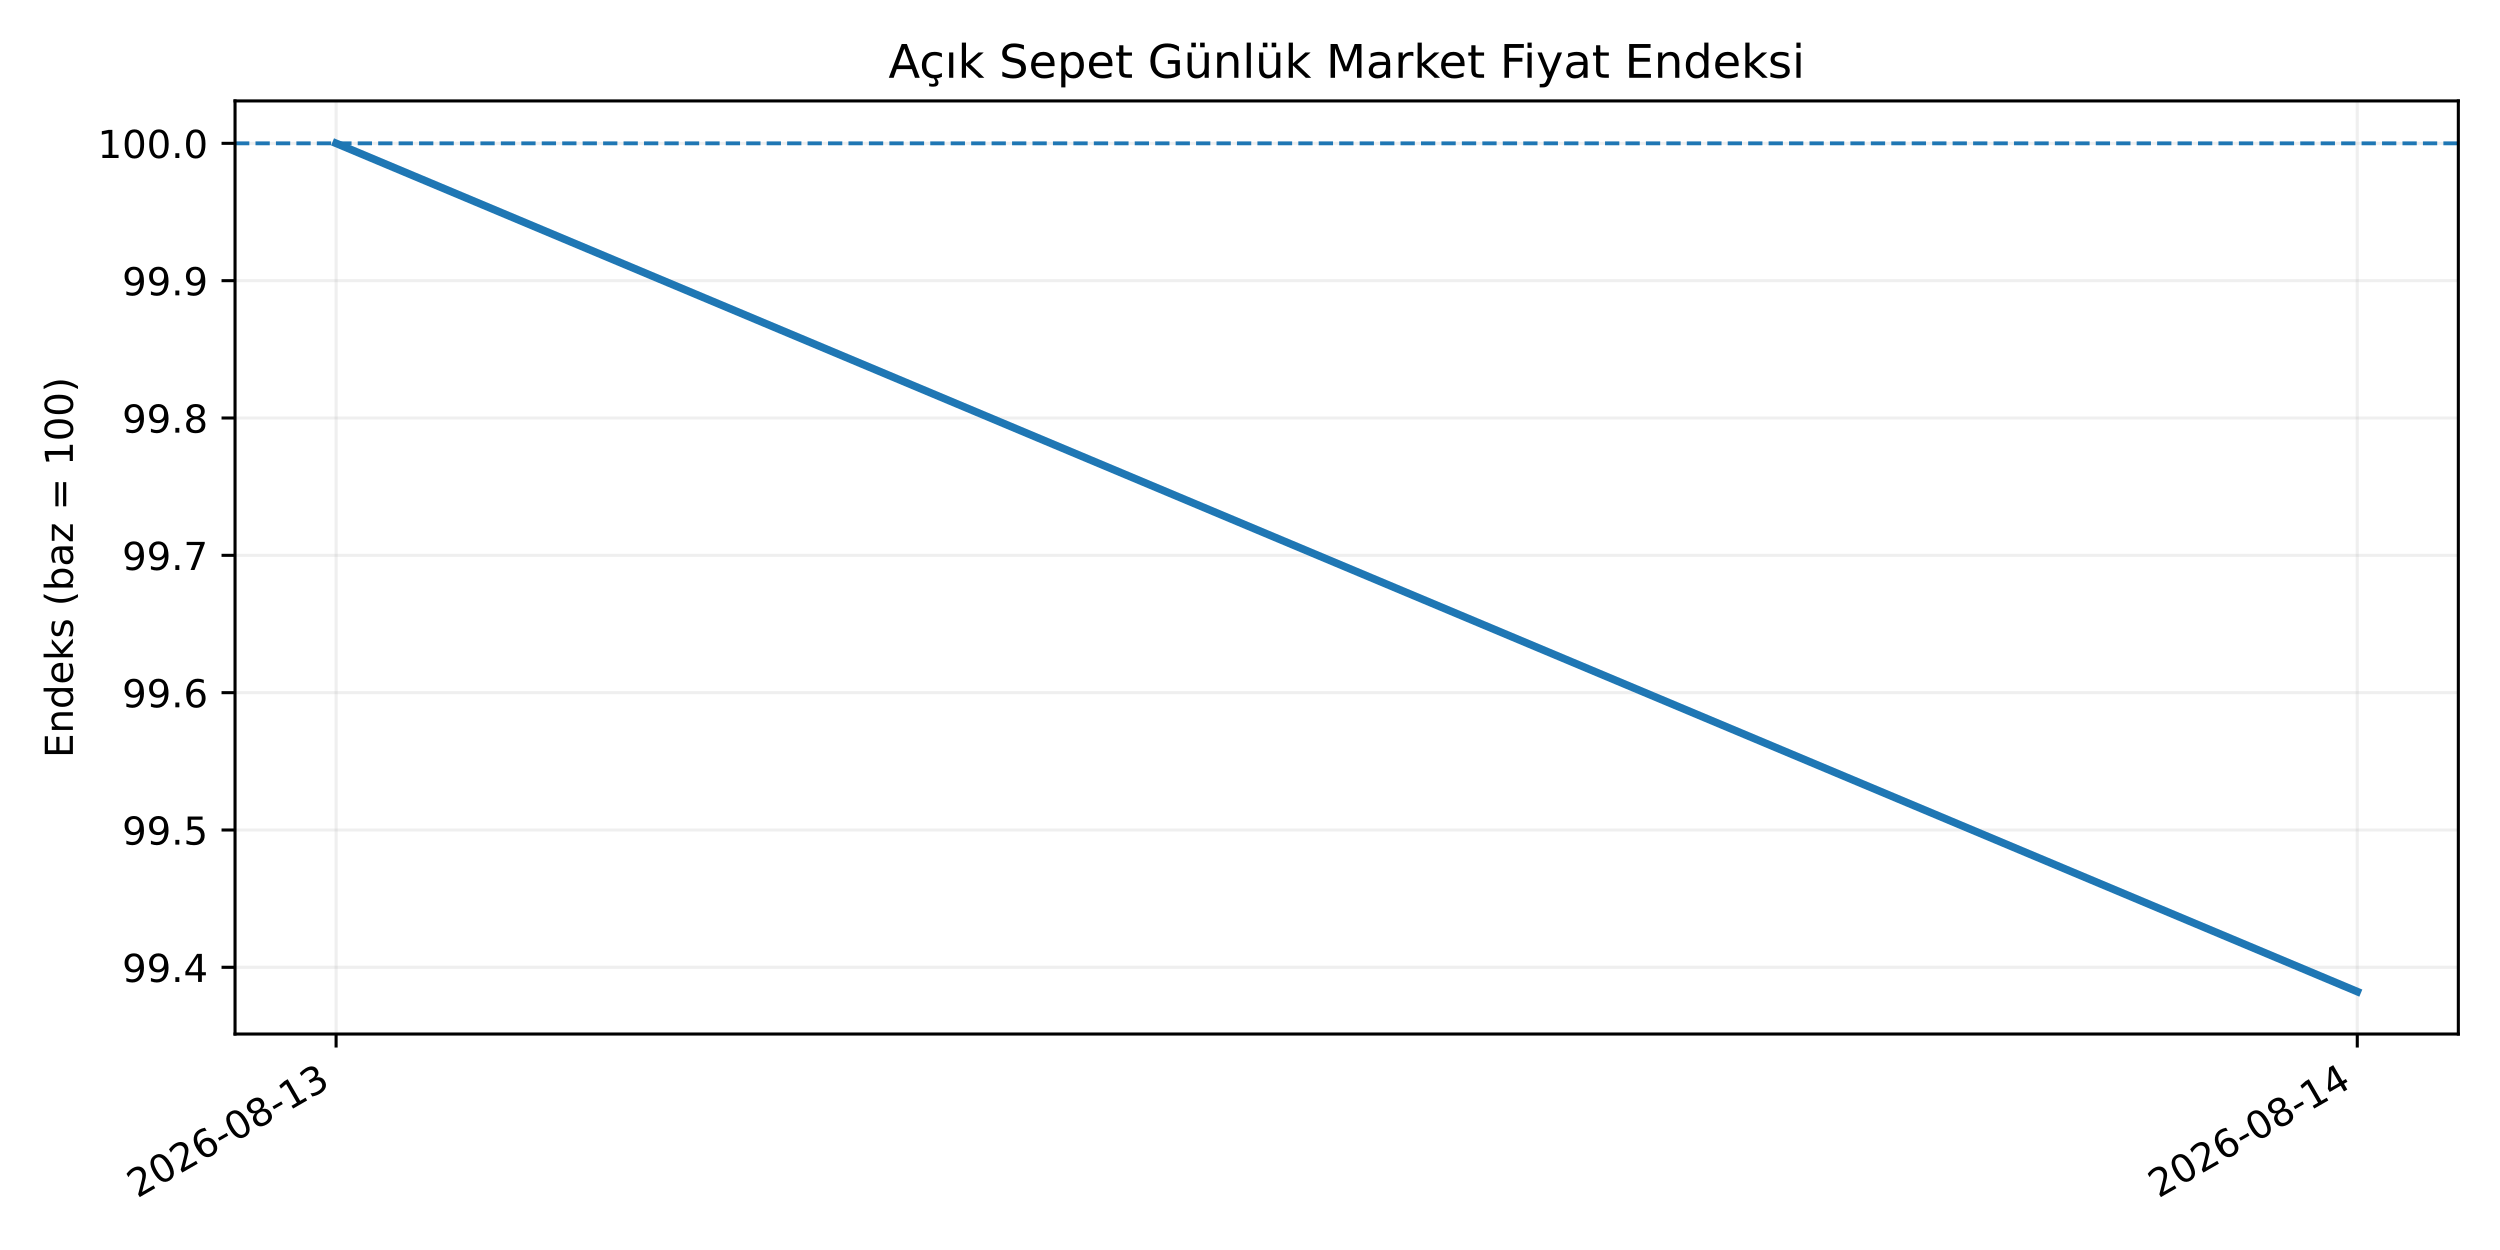
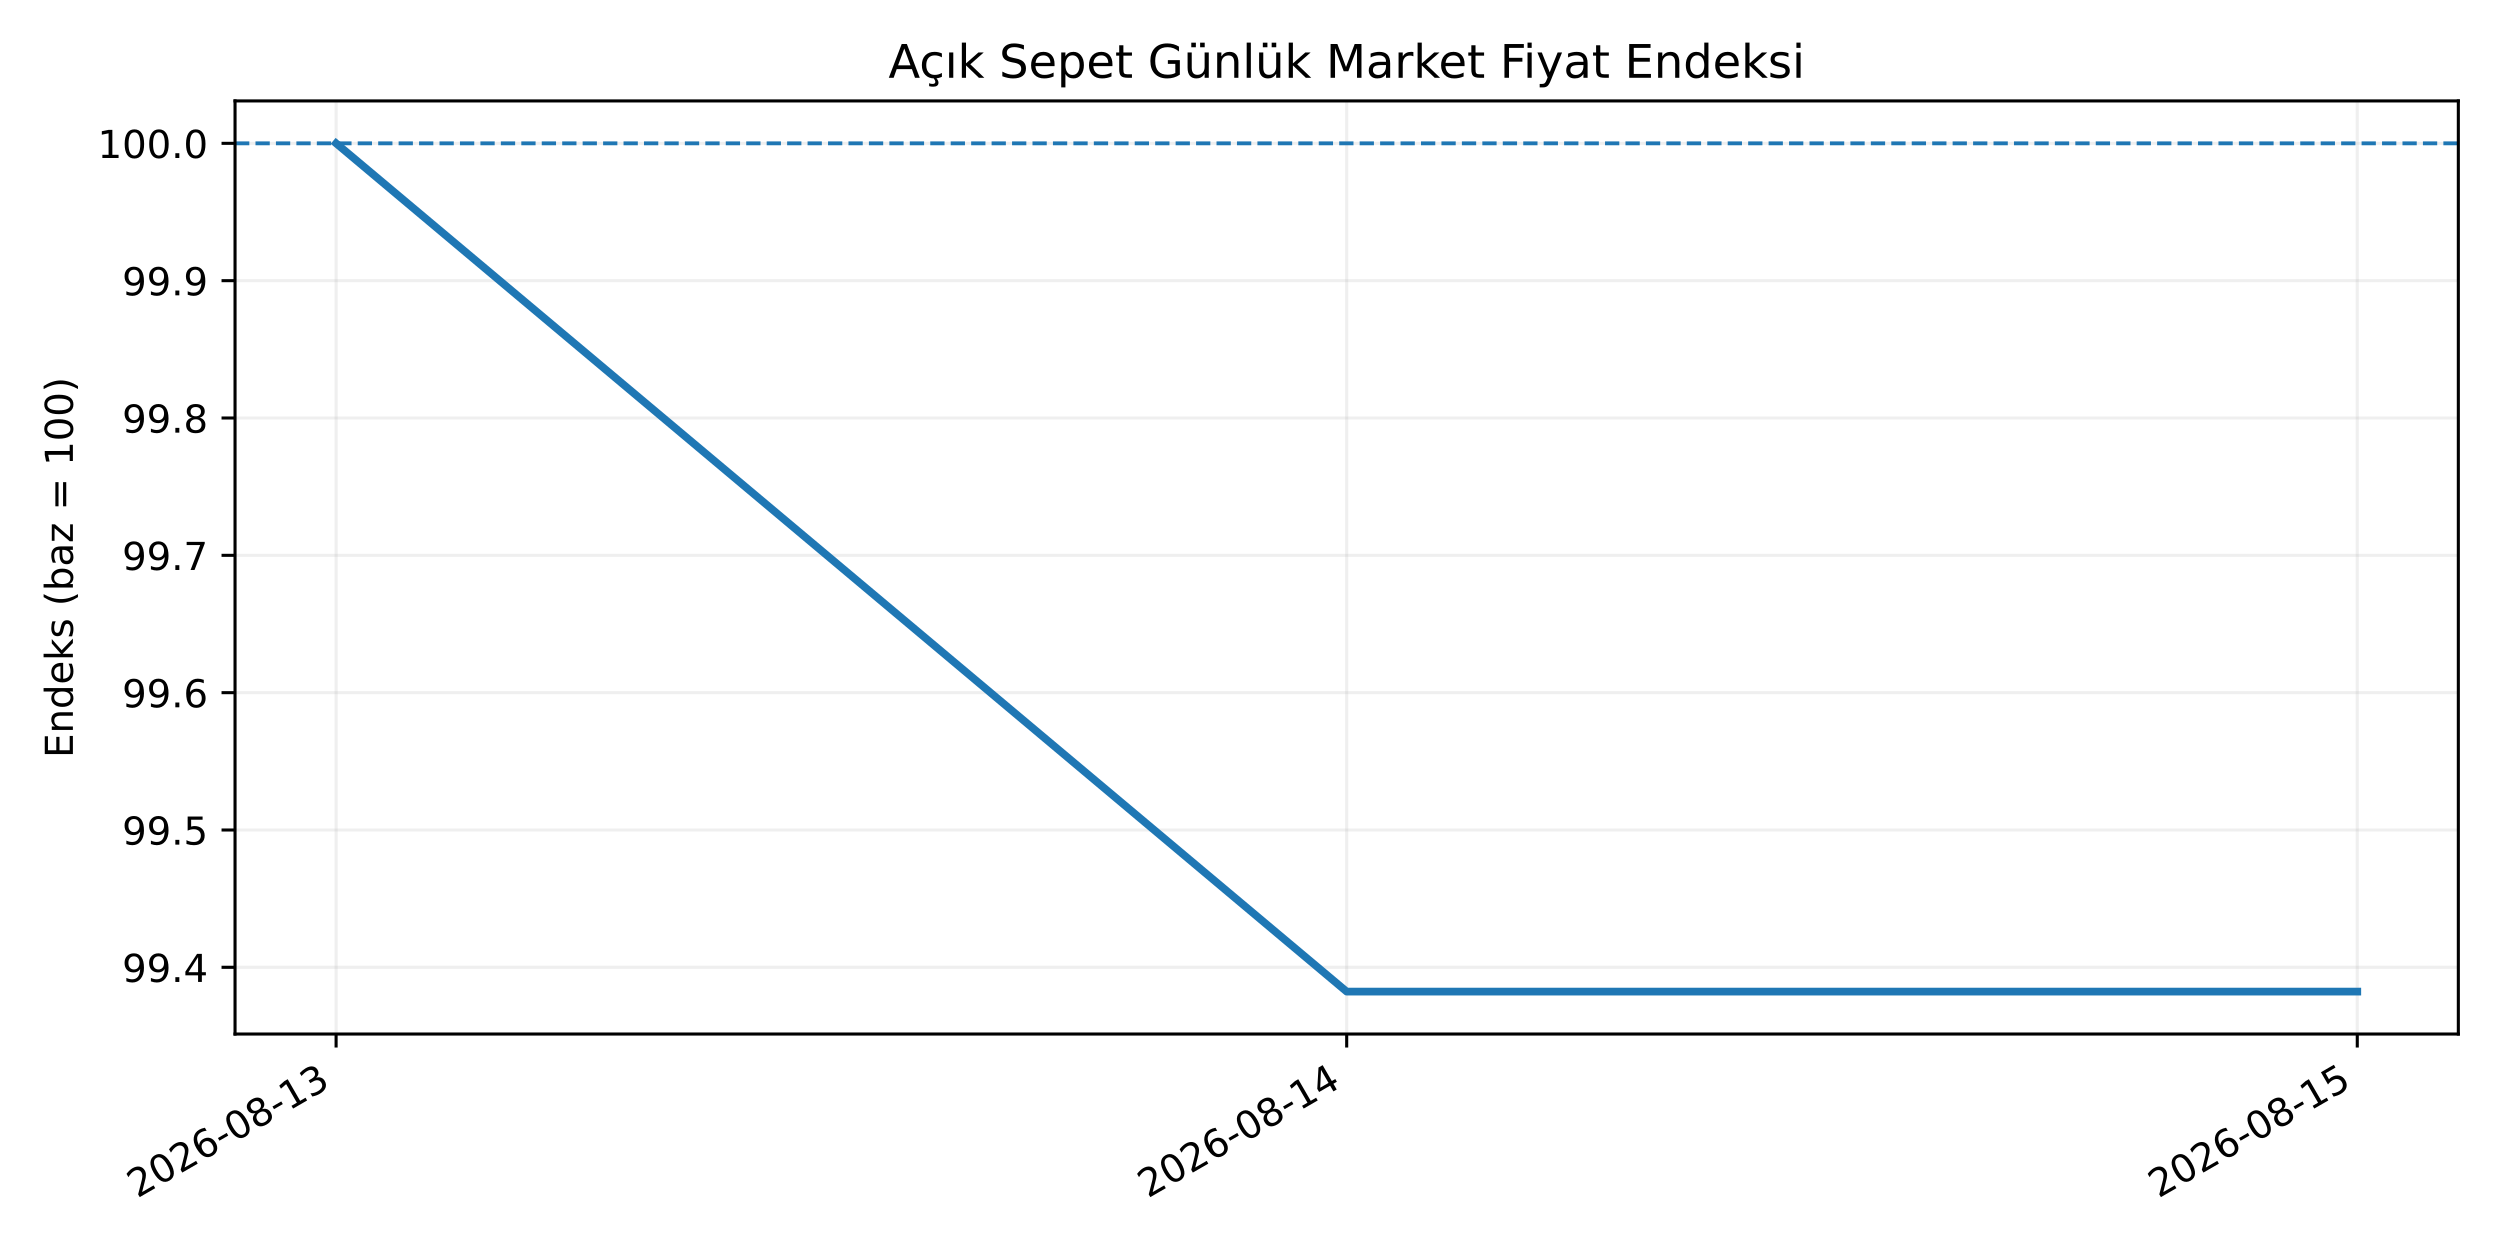
<svg xmlns="http://www.w3.org/2000/svg" xmlns:xlink="http://www.w3.org/1999/xlink" width="648pt" height="324pt" viewBox="0 0 648 324" version="1.1">
  <defs>
    <style type="text/css">*{stroke-linejoin: round; stroke-linecap: butt}</style>
  </defs>
  <g id="figure_1">
    <g id="patch_1">
      <path d="M 0 324  L 648 324  L 648 0  L 0 0  z " style="fill: #ffffff" />
    </g>
    <g id="axes_1">
      <g id="patch_2">
        <path d="M 60.922 268.02  L 637.2 268.02  L 637.2 26.16  L 60.922 26.16  z " style="fill: #ffffff" />
      </g>
      <g id="matplotlib.axis_1">
        <g id="xtick_1">
          <g id="line2d_1">
-             <path d="M 87.117 268.02  L 87.117 26.16  " clip-path="url(#pe35e0684a0)" style="fill: none; stroke: #b0b0b0; stroke-opacity: 0.2; stroke-width: 0.8; stroke-linecap: square" />
+             <path d="M 87.117 268.02  L 87.117 26.16  " clip-path="url(#pcf5cd57102)" style="fill: none; stroke: #b0b0b0; stroke-opacity: 0.2; stroke-width: 0.8; stroke-linecap: square" />
          </g>
          <g id="line2d_2">
            <defs>
-               <path id="m497afe24ba" d="M 0 0  L 0 3.5  " style="stroke: #000000; stroke-width: 0.8" />
+               <path id="m2fc3165adb" d="M 0 0  L 0 3.5  " style="stroke: #000000; stroke-width: 0.8" />
            </defs>
            <g>
-               <use xlink:href="#m497afe24ba" x="87.117" y="268.02" style="stroke: #000000; stroke-width: 0.8" />
+               <use xlink:href="#m2fc3165adb" x="87.117" y="268.02" style="stroke: #000000; stroke-width: 0.8" />
            </g>
          </g>
          <g id="text_1">
            <g transform="translate(35.586 310.6573) rotate(-30) scale(0.1 -0.1)">
              <defs>
                <path id="DejaVuSans-15" d="M 1228 531  L 3431 531  L 3431 0  L 469 0  L 469 531  Q 828 903 1448 1529  Q 2069 2156 2228 2338  Q 2531 2678 2651 2914  Q 2772 3150 2772 3378  Q 2772 3750 2511 3984  Q 2250 4219 1831 4219  Q 1534 4219 1204 4116  Q 875 4013 500 3803  L 500 4441  Q 881 4594 1212 4672  Q 1544 4750 1819 4750  Q 2544 4750 2975 4387  Q 3406 4025 3406 3419  Q 3406 3131 3298 2873  Q 3191 2616 2906 2266  Q 2828 2175 2409 1742  Q 1991 1309 1228 531  z " transform="scale(0.015625)" />
                <path id="DejaVuSans-13" d="M 2034 4250  Q 1547 4250 1301 3770  Q 1056 3291 1056 2328  Q 1056 1369 1301 889  Q 1547 409 2034 409  Q 2525 409 2770 889  Q 3016 1369 3016 2328  Q 3016 3291 2770 3770  Q 2525 4250 2034 4250  z M 2034 4750  Q 2819 4750 3233 4129  Q 3647 3509 3647 2328  Q 3647 1150 3233 529  Q 2819 -91 2034 -91  Q 1250 -91 836 529  Q 422 1150 422 2328  Q 422 3509 836 4129  Q 1250 4750 2034 4750  z " transform="scale(0.015625)" />
                <path id="DejaVuSans-19" d="M 2113 2584  Q 1688 2584 1439 2293  Q 1191 2003 1191 1497  Q 1191 994 1439 701  Q 1688 409 2113 409  Q 2538 409 2786 701  Q 3034 994 3034 1497  Q 3034 2003 2786 2293  Q 2538 2584 2113 2584  z M 3366 4563  L 3366 3988  Q 3128 4100 2886 4159  Q 2644 4219 2406 4219  Q 1781 4219 1451 3797  Q 1122 3375 1075 2522  Q 1259 2794 1537 2939  Q 1816 3084 2150 3084  Q 2853 3084 3261 2657  Q 3669 2231 3669 1497  Q 3669 778 3244 343  Q 2819 -91 2113 -91  Q 1303 -91 875 529  Q 447 1150 447 2328  Q 447 3434 972 4092  Q 1497 4750 2381 4750  Q 2619 4750 2861 4703  Q 3103 4656 3366 4563  z " transform="scale(0.015625)" />
                <path id="DejaVuSans-10" d="M 313 2009  L 1997 2009  L 1997 1497  L 313 1497  L 313 2009  z " transform="scale(0.015625)" />
                <path id="DejaVuSans-1b" d="M 2034 2216  Q 1584 2216 1326 1975  Q 1069 1734 1069 1313  Q 1069 891 1326 650  Q 1584 409 2034 409  Q 2484 409 2743 651  Q 3003 894 3003 1313  Q 3003 1734 2745 1975  Q 2488 2216 2034 2216  z M 1403 2484  Q 997 2584 770 2862  Q 544 3141 544 3541  Q 544 4100 942 4425  Q 1341 4750 2034 4750  Q 2731 4750 3128 4425  Q 3525 4100 3525 3541  Q 3525 3141 3298 2862  Q 3072 2584 2669 2484  Q 3125 2378 3379 2068  Q 3634 1759 3634 1313  Q 3634 634 3220 271  Q 2806 -91 2034 -91  Q 1263 -91 848 271  Q 434 634 434 1313  Q 434 1759 690 2068  Q 947 2378 1403 2484  z M 1172 3481  Q 1172 3119 1398 2916  Q 1625 2713 2034 2713  Q 2441 2713 2670 2916  Q 2900 3119 2900 3481  Q 2900 3844 2670 4047  Q 2441 4250 2034 4250  Q 1625 4250 1398 4047  Q 1172 3844 1172 3481  z " transform="scale(0.015625)" />
                <path id="DejaVuSans-14" d="M 794 531  L 1825 531  L 1825 4091  L 703 3866  L 703 4441  L 1819 4666  L 2450 4666  L 2450 531  L 3481 531  L 3481 0  L 794 0  L 794 531  z " transform="scale(0.015625)" />
                <path id="DejaVuSans-16" d="M 2597 2516  Q 3050 2419 3304 2112  Q 3559 1806 3559 1356  Q 3559 666 3084 287  Q 2609 -91 1734 -91  Q 1441 -91 1130 -33  Q 819 25 488 141  L 488 750  Q 750 597 1062 519  Q 1375 441 1716 441  Q 2309 441 2620 675  Q 2931 909 2931 1356  Q 2931 1769 2642 2001  Q 2353 2234 1838 2234  L 1294 2234  L 1294 2753  L 1863 2753  Q 2328 2753 2575 2939  Q 2822 3125 2822 3475  Q 2822 3834 2567 4026  Q 2313 4219 1838 4219  Q 1578 4219 1281 4162  Q 984 4106 628 3988  L 628 4550  Q 988 4650 1302 4700  Q 1616 4750 1894 4750  Q 2613 4750 3031 4423  Q 3450 4097 3450 3541  Q 3450 3153 3228 2886  Q 3006 2619 2597 2516  z " transform="scale(0.015625)" />
              </defs>
              <use xlink:href="#DejaVuSans-15" />
              <use xlink:href="#DejaVuSans-13" transform="translate(63.625 0)" />
              <use xlink:href="#DejaVuSans-15" transform="translate(127.25 0)" />
              <use xlink:href="#DejaVuSans-19" transform="translate(190.875 0)" />
              <use xlink:href="#DejaVuSans-10" transform="translate(254.5 0)" />
              <use xlink:href="#DejaVuSans-13" transform="translate(290.5781 0)" />
              <use xlink:href="#DejaVuSans-1b" transform="translate(354.2031 0)" />
              <use xlink:href="#DejaVuSans-10" transform="translate(417.8281 0)" />
              <use xlink:href="#DejaVuSans-14" transform="translate(453.9062 0)" />
              <use xlink:href="#DejaVuSans-16" transform="translate(517.5312 0)" />
            </g>
          </g>
        </g>
        <g id="xtick_2">
          <g id="line2d_3">
-             <path d="M 611.006 268.02  L 611.006 26.16  " clip-path="url(#pe35e0684a0)" style="fill: none; stroke: #b0b0b0; stroke-opacity: 0.2; stroke-width: 0.8; stroke-linecap: square" />
+             <path d="M 349.061 268.02  L 349.061 26.16  " clip-path="url(#pcf5cd57102)" style="fill: none; stroke: #b0b0b0; stroke-opacity: 0.2; stroke-width: 0.8; stroke-linecap: square" />
          </g>
          <g id="line2d_4">
            <g>
-               <use xlink:href="#m497afe24ba" x="611.006" y="268.02" style="stroke: #000000; stroke-width: 0.8" />
+               <use xlink:href="#m2fc3165adb" x="349.061" y="268.02" style="stroke: #000000; stroke-width: 0.8" />
            </g>
          </g>
          <g id="text_2">
-             <g transform="translate(559.4748 310.6573) rotate(-30) scale(0.1 -0.1)">
+             <g transform="translate(297.5304 310.6573) rotate(-30) scale(0.1 -0.1)">
              <defs>
                <path id="DejaVuSans-17" d="M 2419 4116  L 825 1625  L 2419 1625  L 2419 4116  z M 2253 4666  L 3047 4666  L 3047 1625  L 3713 1625  L 3713 1100  L 3047 1100  L 3047 0  L 2419 0  L 2419 1100  L 313 1100  L 313 1709  L 2253 4666  z " transform="scale(0.015625)" />
              </defs>
              <use xlink:href="#DejaVuSans-15" />
              <use xlink:href="#DejaVuSans-13" transform="translate(63.625 0)" />
              <use xlink:href="#DejaVuSans-15" transform="translate(127.25 0)" />
              <use xlink:href="#DejaVuSans-19" transform="translate(190.875 0)" />
              <use xlink:href="#DejaVuSans-10" transform="translate(254.5 0)" />
              <use xlink:href="#DejaVuSans-13" transform="translate(290.5781 0)" />
              <use xlink:href="#DejaVuSans-1b" transform="translate(354.2031 0)" />
              <use xlink:href="#DejaVuSans-10" transform="translate(417.8281 0)" />
              <use xlink:href="#DejaVuSans-14" transform="translate(453.9062 0)" />
              <use xlink:href="#DejaVuSans-17" transform="translate(517.5312 0)" />
            </g>
          </g>
        </g>
+         <g id="xtick_3">
+           <g id="line2d_5">
+             <path d="M 611.006 268.02  L 611.006 26.16  " clip-path="url(#pcf5cd57102)" style="fill: none; stroke: #b0b0b0; stroke-opacity: 0.2; stroke-width: 0.8; stroke-linecap: square" />
+           </g>
+           <g id="line2d_6">
+             <g>
+               <use xlink:href="#m2fc3165adb" x="611.006" y="268.02" style="stroke: #000000; stroke-width: 0.8" />
+             </g>
+           </g>
+           <g id="text_3">
+             <g transform="translate(559.4748 310.6573) rotate(-30) scale(0.1 -0.1)">
+               <defs>
+                 <path id="DejaVuSans-18" d="M 691 4666  L 3169 4666  L 3169 4134  L 1269 4134  L 1269 2991  Q 1406 3038 1543 3061  Q 1681 3084 1819 3084  Q 2600 3084 3056 2656  Q 3513 2228 3513 1497  Q 3513 744 3044 326  Q 2575 -91 1722 -91  Q 1428 -91 1123 -41  Q 819 9 494 109  L 494 744  Q 775 591 1075 516  Q 1375 441 1709 441  Q 2250 441 2565 725  Q 2881 1009 2881 1497  Q 2881 1984 2565 2268  Q 2250 2553 1709 2553  Q 1456 2553 1204 2497  Q 953 2441 691 2322  L 691 4666  z " transform="scale(0.015625)" />
+               </defs>
+               <use xlink:href="#DejaVuSans-15" />
+               <use xlink:href="#DejaVuSans-13" transform="translate(63.625 0)" />
+               <use xlink:href="#DejaVuSans-15" transform="translate(127.25 0)" />
+               <use xlink:href="#DejaVuSans-19" transform="translate(190.875 0)" />
+               <use xlink:href="#DejaVuSans-10" transform="translate(254.5 0)" />
+               <use xlink:href="#DejaVuSans-13" transform="translate(290.5781 0)" />
+               <use xlink:href="#DejaVuSans-1b" transform="translate(354.2031 0)" />
+               <use xlink:href="#DejaVuSans-10" transform="translate(417.8281 0)" />
+               <use xlink:href="#DejaVuSans-14" transform="translate(453.9062 0)" />
+               <use xlink:href="#DejaVuSans-18" transform="translate(517.5312 0)" />
+             </g>
+           </g>
+         </g>
      </g>
      <g id="matplotlib.axis_2">
        <g id="ytick_1">
-           <g id="line2d_5">
-             <path d="M 60.922 250.726  L 637.2 250.726  " clip-path="url(#pe35e0684a0)" style="fill: none; stroke: #b0b0b0; stroke-opacity: 0.2; stroke-width: 0.8; stroke-linecap: square" />
-           </g>
-           <g id="line2d_6">
+           <g id="line2d_7">
+             <path d="M 60.922 250.726  L 637.2 250.726  " clip-path="url(#pcf5cd57102)" style="fill: none; stroke: #b0b0b0; stroke-opacity: 0.2; stroke-width: 0.8; stroke-linecap: square" />
+           </g>
+           <g id="line2d_8">
            <defs>
-               <path id="m2ec3818716" d="M 0 0  L -3.5 0  " style="stroke: #000000; stroke-width: 0.8" />
+               <path id="mc0ca18b53c" d="M 0 0  L -3.5 0  " style="stroke: #000000; stroke-width: 0.8" />
            </defs>
            <g>
-               <use xlink:href="#m2ec3818716" x="60.922" y="250.726" style="stroke: #000000; stroke-width: 0.8" />
-             </g>
-           </g>
-           <g id="text_3">
+               <use xlink:href="#mc0ca18b53c" x="60.922" y="250.726" style="stroke: #000000; stroke-width: 0.8" />
+             </g>
+           </g>
+           <g id="text_4">
            <g transform="translate(31.65672 254.5246) scale(0.1 -0.1)">
              <defs>
                <path id="DejaVuSans-1c" d="M 703 97  L 703 672  Q 941 559 1184 500  Q 1428 441 1663 441  Q 2288 441 2617 861  Q 2947 1281 2994 2138  Q 2813 1869 2534 1725  Q 2256 1581 1919 1581  Q 1219 1581 811 2004  Q 403 2428 403 3163  Q 403 3881 828 4315  Q 1253 4750 1959 4750  Q 2769 4750 3195 4129  Q 3622 3509 3622 2328  Q 3622 1225 3098 567  Q 2575 -91 1691 -91  Q 1453 -91 1209 -44  Q 966 3 703 97  z M 1959 2075  Q 2384 2075 2632 2365  Q 2881 2656 2881 3163  Q 2881 3666 2632 3958  Q 2384 4250 1959 4250  Q 1534 4250 1286 3958  Q 1038 3666 1038 3163  Q 1038 2656 1286 2365  Q 1534 2075 1959 2075  z " transform="scale(0.015625)" />
                <path id="DejaVuSans-11" d="M 684 794  L 1344 794  L 1344 0  L 684 0  L 684 794  z " transform="scale(0.015625)" />
              </defs>
              <use xlink:href="#DejaVuSans-1c" />
              <use xlink:href="#DejaVuSans-1c" transform="translate(63.625 0)" />
              <use xlink:href="#DejaVuSans-11" transform="translate(127.25 0)" />
              <use xlink:href="#DejaVuSans-17" transform="translate(159.0312 0)" />
            </g>
          </g>
        </g>
        <g id="ytick_2">
-           <g id="line2d_7">
-             <path d="M 60.922 215.13  L 637.2 215.13  " clip-path="url(#pe35e0684a0)" style="fill: none; stroke: #b0b0b0; stroke-opacity: 0.2; stroke-width: 0.8; stroke-linecap: square" />
-           </g>
-           <g id="line2d_8">
-             <g>
-               <use xlink:href="#m2ec3818716" x="60.922" y="215.13" style="stroke: #000000; stroke-width: 0.8" />
-             </g>
-           </g>
-           <g id="text_4">
+           <g id="line2d_9">
+             <path d="M 60.922 215.13  L 637.2 215.13  " clip-path="url(#pcf5cd57102)" style="fill: none; stroke: #b0b0b0; stroke-opacity: 0.2; stroke-width: 0.8; stroke-linecap: square" />
+           </g>
+           <g id="line2d_10">
+             <g>
+               <use xlink:href="#mc0ca18b53c" x="60.922" y="215.13" style="stroke: #000000; stroke-width: 0.8" />
+             </g>
+           </g>
+           <g id="text_5">
            <g transform="translate(31.65672 218.9292) scale(0.1 -0.1)">
-               <defs>
-                 <path id="DejaVuSans-18" d="M 691 4666  L 3169 4666  L 3169 4134  L 1269 4134  L 1269 2991  Q 1406 3038 1543 3061  Q 1681 3084 1819 3084  Q 2600 3084 3056 2656  Q 3513 2228 3513 1497  Q 3513 744 3044 326  Q 2575 -91 1722 -91  Q 1428 -91 1123 -41  Q 819 9 494 109  L 494 744  Q 775 591 1075 516  Q 1375 441 1709 441  Q 2250 441 2565 725  Q 2881 1009 2881 1497  Q 2881 1984 2565 2268  Q 2250 2553 1709 2553  Q 1456 2553 1204 2497  Q 953 2441 691 2322  L 691 4666  z " transform="scale(0.015625)" />
-               </defs>
              <use xlink:href="#DejaVuSans-1c" />
              <use xlink:href="#DejaVuSans-1c" transform="translate(63.625 0)" />
              <use xlink:href="#DejaVuSans-11" transform="translate(127.25 0)" />
              <use xlink:href="#DejaVuSans-18" transform="translate(159.0312 0)" />
            </g>
          </g>
        </g>
        <g id="ytick_3">
-           <g id="line2d_9">
-             <path d="M 60.922 179.535  L 637.2 179.535  " clip-path="url(#pe35e0684a0)" style="fill: none; stroke: #b0b0b0; stroke-opacity: 0.2; stroke-width: 0.8; stroke-linecap: square" />
-           </g>
-           <g id="line2d_10">
-             <g>
-               <use xlink:href="#m2ec3818716" x="60.922" y="179.535" style="stroke: #000000; stroke-width: 0.8" />
-             </g>
-           </g>
-           <g id="text_5">
+           <g id="line2d_11">
+             <path d="M 60.922 179.535  L 637.2 179.535  " clip-path="url(#pcf5cd57102)" style="fill: none; stroke: #b0b0b0; stroke-opacity: 0.2; stroke-width: 0.8; stroke-linecap: square" />
+           </g>
+           <g id="line2d_12">
+             <g>
+               <use xlink:href="#mc0ca18b53c" x="60.922" y="179.535" style="stroke: #000000; stroke-width: 0.8" />
+             </g>
+           </g>
+           <g id="text_6">
            <g transform="translate(31.65672 183.3339) scale(0.1 -0.1)">
              <use xlink:href="#DejaVuSans-1c" />
              <use xlink:href="#DejaVuSans-1c" transform="translate(63.625 0)" />
              <use xlink:href="#DejaVuSans-11" transform="translate(127.25 0)" />
              <use xlink:href="#DejaVuSans-19" transform="translate(159.0312 0)" />
            </g>
          </g>
        </g>
        <g id="ytick_4">
-           <g id="line2d_11">
-             <path d="M 60.922 143.94  L 637.2 143.94  " clip-path="url(#pe35e0684a0)" style="fill: none; stroke: #b0b0b0; stroke-opacity: 0.2; stroke-width: 0.8; stroke-linecap: square" />
-           </g>
-           <g id="line2d_12">
-             <g>
-               <use xlink:href="#m2ec3818716" x="60.922" y="143.94" style="stroke: #000000; stroke-width: 0.8" />
-             </g>
-           </g>
-           <g id="text_6">
+           <g id="line2d_13">
+             <path d="M 60.922 143.94  L 637.2 143.94  " clip-path="url(#pcf5cd57102)" style="fill: none; stroke: #b0b0b0; stroke-opacity: 0.2; stroke-width: 0.8; stroke-linecap: square" />
+           </g>
+           <g id="line2d_14">
+             <g>
+               <use xlink:href="#mc0ca18b53c" x="60.922" y="143.94" style="stroke: #000000; stroke-width: 0.8" />
+             </g>
+           </g>
+           <g id="text_7">
            <g transform="translate(31.65672 147.7385) scale(0.1 -0.1)">
              <defs>
                <path id="DejaVuSans-1a" d="M 525 4666  L 3525 4666  L 3525 4397  L 1831 0  L 1172 0  L 2766 4134  L 525 4134  L 525 4666  z " transform="scale(0.015625)" />
              </defs>
              <use xlink:href="#DejaVuSans-1c" />
              <use xlink:href="#DejaVuSans-1c" transform="translate(63.625 0)" />
              <use xlink:href="#DejaVuSans-11" transform="translate(127.25 0)" />
              <use xlink:href="#DejaVuSans-1a" transform="translate(159.0312 0)" />
            </g>
          </g>
        </g>
        <g id="ytick_5">
-           <g id="line2d_13">
-             <path d="M 60.922 108.344  L 637.2 108.344  " clip-path="url(#pe35e0684a0)" style="fill: none; stroke: #b0b0b0; stroke-opacity: 0.2; stroke-width: 0.8; stroke-linecap: square" />
-           </g>
-           <g id="line2d_14">
-             <g>
-               <use xlink:href="#m2ec3818716" x="60.922" y="108.344" style="stroke: #000000; stroke-width: 0.8" />
-             </g>
-           </g>
-           <g id="text_7">
+           <g id="line2d_15">
+             <path d="M 60.922 108.344  L 637.2 108.344  " clip-path="url(#pcf5cd57102)" style="fill: none; stroke: #b0b0b0; stroke-opacity: 0.2; stroke-width: 0.8; stroke-linecap: square" />
+           </g>
+           <g id="line2d_16">
+             <g>
+               <use xlink:href="#mc0ca18b53c" x="60.922" y="108.344" style="stroke: #000000; stroke-width: 0.8" />
+             </g>
+           </g>
+           <g id="text_8">
            <g transform="translate(31.65672 112.1432) scale(0.1 -0.1)">
              <use xlink:href="#DejaVuSans-1c" />
              <use xlink:href="#DejaVuSans-1c" transform="translate(63.625 0)" />
              <use xlink:href="#DejaVuSans-11" transform="translate(127.25 0)" />
              <use xlink:href="#DejaVuSans-1b" transform="translate(159.0312 0)" />
            </g>
          </g>
        </g>
        <g id="ytick_6">
-           <g id="line2d_15">
-             <path d="M 60.922 72.749  L 637.2 72.749  " clip-path="url(#pe35e0684a0)" style="fill: none; stroke: #b0b0b0; stroke-opacity: 0.2; stroke-width: 0.8; stroke-linecap: square" />
-           </g>
-           <g id="line2d_16">
-             <g>
-               <use xlink:href="#m2ec3818716" x="60.922" y="72.749" style="stroke: #000000; stroke-width: 0.8" />
-             </g>
-           </g>
-           <g id="text_8">
+           <g id="line2d_17">
+             <path d="M 60.922 72.749  L 637.2 72.749  " clip-path="url(#pcf5cd57102)" style="fill: none; stroke: #b0b0b0; stroke-opacity: 0.2; stroke-width: 0.8; stroke-linecap: square" />
+           </g>
+           <g id="line2d_18">
+             <g>
+               <use xlink:href="#mc0ca18b53c" x="60.922" y="72.749" style="stroke: #000000; stroke-width: 0.8" />
+             </g>
+           </g>
+           <g id="text_9">
            <g transform="translate(31.65672 76.54781) scale(0.1 -0.1)">
              <use xlink:href="#DejaVuSans-1c" />
              <use xlink:href="#DejaVuSans-1c" transform="translate(63.625 0)" />
              <use xlink:href="#DejaVuSans-11" transform="translate(127.25 0)" />
              <use xlink:href="#DejaVuSans-1c" transform="translate(159.0312 0)" />
            </g>
          </g>
        </g>
        <g id="ytick_7">
-           <g id="line2d_17">
-             <path d="M 60.922 37.154  L 637.2 37.154  " clip-path="url(#pe35e0684a0)" style="fill: none; stroke: #b0b0b0; stroke-opacity: 0.2; stroke-width: 0.8; stroke-linecap: square" />
-           </g>
-           <g id="line2d_18">
-             <g>
-               <use xlink:href="#m2ec3818716" x="60.922" y="37.154" style="stroke: #000000; stroke-width: 0.8" />
-             </g>
-           </g>
-           <g id="text_9">
+           <g id="line2d_19">
+             <path d="M 60.922 37.154  L 637.2 37.154  " clip-path="url(#pcf5cd57102)" style="fill: none; stroke: #b0b0b0; stroke-opacity: 0.2; stroke-width: 0.8; stroke-linecap: square" />
+           </g>
+           <g id="line2d_20">
+             <g>
+               <use xlink:href="#mc0ca18b53c" x="60.922" y="37.154" style="stroke: #000000; stroke-width: 0.8" />
+             </g>
+           </g>
+           <g id="text_10">
            <g transform="translate(25.29422 40.95245) scale(0.1 -0.1)">
              <use xlink:href="#DejaVuSans-14" />
              <use xlink:href="#DejaVuSans-13" transform="translate(63.625 0)" />
              <use xlink:href="#DejaVuSans-13" transform="translate(127.25 0)" />
              <use xlink:href="#DejaVuSans-11" transform="translate(190.875 0)" />
              <use xlink:href="#DejaVuSans-13" transform="translate(222.6562 0)" />
            </g>
          </g>
        </g>
-         <g id="text_10">
+         <g id="text_11">
          <g transform="translate(18.89187 196.4336) rotate(-90) scale(0.1 -0.1)">
            <defs>
              <path id="DejaVuSans-28" d="M 628 4666  L 3578 4666  L 3578 4134  L 1259 4134  L 1259 2753  L 3481 2753  L 3481 2222  L 1259 2222  L 1259 531  L 3634 531  L 3634 0  L 628 0  L 628 4666  z " transform="scale(0.015625)" />
              <path id="DejaVuSans-51" d="M 3513 2113  L 3513 0  L 2938 0  L 2938 2094  Q 2938 2591 2744 2837  Q 2550 3084 2163 3084  Q 1697 3084 1428 2787  Q 1159 2491 1159 1978  L 1159 0  L 581 0  L 581 3500  L 1159 3500  L 1159 2956  Q 1366 3272 1645 3428  Q 1925 3584 2291 3584  Q 2894 3584 3203 3211  Q 3513 2838 3513 2113  z " transform="scale(0.015625)" />
              <path id="DejaVuSans-47" d="M 2906 2969  L 2906 4863  L 3481 4863  L 3481 0  L 2906 0  L 2906 525  Q 2725 213 2448 61  Q 2172 -91 1784 -91  Q 1150 -91 751 415  Q 353 922 353 1747  Q 353 2572 751 3078  Q 1150 3584 1784 3584  Q 2172 3584 2448 3432  Q 2725 3281 2906 2969  z M 947 1747  Q 947 1113 1208 752  Q 1469 391 1925 391  Q 2381 391 2643 752  Q 2906 1113 2906 1747  Q 2906 2381 2643 2742  Q 2381 3103 1925 3103  Q 1469 3103 1208 2742  Q 947 2381 947 1747  z " transform="scale(0.015625)" />
              <path id="DejaVuSans-48" d="M 3597 1894  L 3597 1613  L 953 1613  Q 991 1019 1311 708  Q 1631 397 2203 397  Q 2534 397 2845 478  Q 3156 559 3463 722  L 3463 178  Q 3153 47 2828 -22  Q 2503 -91 2169 -91  Q 1331 -91 842 396  Q 353 884 353 1716  Q 353 2575 817 3079  Q 1281 3584 2069 3584  Q 2775 3584 3186 3129  Q 3597 2675 3597 1894  z M 3022 2063  Q 3016 2534 2758 2815  Q 2500 3097 2075 3097  Q 1594 3097 1305 2825  Q 1016 2553 972 2059  L 3022 2063  z " transform="scale(0.015625)" />
              <path id="DejaVuSans-4e" d="M 581 4863  L 1159 4863  L 1159 1991  L 2875 3500  L 3609 3500  L 1753 1863  L 3688 0  L 2938 0  L 1159 1709  L 1159 0  L 581 0  L 581 4863  z " transform="scale(0.015625)" />
              <path id="DejaVuSans-56" d="M 2834 3397  L 2834 2853  Q 2591 2978 2328 3040  Q 2066 3103 1784 3103  Q 1356 3103 1142 2972  Q 928 2841 928 2578  Q 928 2378 1081 2264  Q 1234 2150 1697 2047  L 1894 2003  Q 2506 1872 2764 1633  Q 3022 1394 3022 966  Q 3022 478 2636 193  Q 2250 -91 1575 -91  Q 1294 -91 989 -36  Q 684 19 347 128  L 347 722  Q 666 556 975 473  Q 1284 391 1588 391  Q 1994 391 2212 530  Q 2431 669 2431 922  Q 2431 1156 2273 1281  Q 2116 1406 1581 1522  L 1381 1569  Q 847 1681 609 1914  Q 372 2147 372 2553  Q 372 3047 722 3315  Q 1072 3584 1716 3584  Q 2034 3584 2315 3537  Q 2597 3491 2834 3397  z " transform="scale(0.015625)" />
              <path id="DejaVuSans-3" transform="scale(0.015625)" />
              <path id="DejaVuSans-b" d="M 1984 4856  Q 1566 4138 1362 3434  Q 1159 2731 1159 2009  Q 1159 1288 1364 580  Q 1569 -128 1984 -844  L 1484 -844  Q 1016 -109 783 600  Q 550 1309 550 2009  Q 550 2706 781 3412  Q 1013 4119 1484 4856  L 1984 4856  z " transform="scale(0.015625)" />
              <path id="DejaVuSans-45" d="M 3116 1747  Q 3116 2381 2855 2742  Q 2594 3103 2138 3103  Q 1681 3103 1420 2742  Q 1159 2381 1159 1747  Q 1159 1113 1420 752  Q 1681 391 2138 391  Q 2594 391 2855 752  Q 3116 1113 3116 1747  z M 1159 2969  Q 1341 3281 1617 3432  Q 1894 3584 2278 3584  Q 2916 3584 3314 3078  Q 3713 2572 3713 1747  Q 3713 922 3314 415  Q 2916 -91 2278 -91  Q 1894 -91 1617 61  Q 1341 213 1159 525  L 1159 0  L 581 0  L 581 4863  L 1159 4863  L 1159 2969  z " transform="scale(0.015625)" />
              <path id="DejaVuSans-44" d="M 2194 1759  Q 1497 1759 1228 1600  Q 959 1441 959 1056  Q 959 750 1161 570  Q 1363 391 1709 391  Q 2188 391 2477 730  Q 2766 1069 2766 1631  L 2766 1759  L 2194 1759  z M 3341 1997  L 3341 0  L 2766 0  L 2766 531  Q 2569 213 2275 61  Q 1981 -91 1556 -91  Q 1019 -91 701 211  Q 384 513 384 1019  Q 384 1609 779 1909  Q 1175 2209 1959 2209  L 2766 2209  L 2766 2266  Q 2766 2663 2505 2880  Q 2244 3097 1772 3097  Q 1472 3097 1187 3025  Q 903 2953 641 2809  L 641 3341  Q 956 3463 1253 3523  Q 1550 3584 1831 3584  Q 2591 3584 2966 3190  Q 3341 2797 3341 1997  z " transform="scale(0.015625)" />
              <path id="DejaVuSans-5d" d="M 353 3500  L 3084 3500  L 3084 2975  L 922 459  L 3084 459  L 3084 0  L 275 0  L 275 525  L 2438 3041  L 353 3041  L 353 3500  z " transform="scale(0.015625)" />
              <path id="DejaVuSans-20" d="M 678 2906  L 4684 2906  L 4684 2381  L 678 2381  L 678 2906  z M 678 1631  L 4684 1631  L 4684 1100  L 678 1100  L 678 1631  z " transform="scale(0.015625)" />
              <path id="DejaVuSans-c" d="M 513 4856  L 1013 4856  Q 1481 4119 1714 3412  Q 1947 2706 1947 2009  Q 1947 1309 1714 600  Q 1481 -109 1013 -844  L 513 -844  Q 928 -128 1133 580  Q 1338 1288 1338 2009  Q 1338 2731 1133 3434  Q 928 4138 513 4856  z " transform="scale(0.015625)" />
            </defs>
            <use xlink:href="#DejaVuSans-28" />
            <use xlink:href="#DejaVuSans-51" transform="translate(63.1875 0)" />
            <use xlink:href="#DejaVuSans-47" transform="translate(126.5625 0)" />
            <use xlink:href="#DejaVuSans-48" transform="translate(190.0469 0)" />
            <use xlink:href="#DejaVuSans-4e" transform="translate(251.5781 0)" />
            <use xlink:href="#DejaVuSans-56" transform="translate(309.4844 0)" />
            <use xlink:href="#DejaVuSans-3" transform="translate(361.5781 0)" />
            <use xlink:href="#DejaVuSans-b" transform="translate(393.3594 0)" />
            <use xlink:href="#DejaVuSans-45" transform="translate(432.375 0)" />
            <use xlink:href="#DejaVuSans-44" transform="translate(495.8594 0)" />
            <use xlink:href="#DejaVuSans-5d" transform="translate(557.1406 0)" />
            <use xlink:href="#DejaVuSans-3" transform="translate(609.625 0)" />
            <use xlink:href="#DejaVuSans-20" transform="translate(641.4062 0)" />
            <use xlink:href="#DejaVuSans-3" transform="translate(725.2031 0)" />
            <use xlink:href="#DejaVuSans-14" transform="translate(756.9844 0)" />
            <use xlink:href="#DejaVuSans-13" transform="translate(820.6094 0)" />
            <use xlink:href="#DejaVuSans-13" transform="translate(884.2344 0)" />
            <use xlink:href="#DejaVuSans-c" transform="translate(947.8594 0)" />
          </g>
        </g>
      </g>
-       <g id="line2d_19">
-         <path d="M 87.117 37.154  L 611.006 257.026  " clip-path="url(#pe35e0684a0)" style="fill: none; stroke: #1f77b4; stroke-width: 2; stroke-linecap: square" />
-       </g>
-       <g id="line2d_20">
-         <path d="M 60.922 37.154  L 637.2 37.154  " clip-path="url(#pe35e0684a0)" style="fill: none; stroke-dasharray: 3.7,1.6; stroke-dashoffset: 0; stroke: #1f77b4" />
+       <g id="line2d_21">
+         <path d="M 87.117 37.154  L 349.061 257.026  L 611.006 257.026  " clip-path="url(#pcf5cd57102)" style="fill: none; stroke: #1f77b4; stroke-width: 2; stroke-linecap: square" />
+       </g>
+       <g id="line2d_22">
+         <path d="M 60.922 37.154  L 637.2 37.154  " clip-path="url(#pcf5cd57102)" style="fill: none; stroke-dasharray: 3.7,1.6; stroke-dashoffset: 0; stroke: #1f77b4" />
      </g>
      <g id="patch_3">
        <path d="M 60.922 268.02  L 60.922 26.16  " style="fill: none; stroke: #000000; stroke-width: 0.8; stroke-linejoin: miter; stroke-linecap: square" />
      </g>
      <g id="patch_4">
        <path d="M 637.2 268.02  L 637.2 26.16  " style="fill: none; stroke: #000000; stroke-width: 0.8; stroke-linejoin: miter; stroke-linecap: square" />
      </g>
      <g id="patch_5">
        <path d="M 60.922 268.02  L 637.2 268.02  " style="fill: none; stroke: #000000; stroke-width: 0.8; stroke-linejoin: miter; stroke-linecap: square" />
      </g>
      <g id="patch_6">
        <path d="M 60.922 26.16  L 637.2 26.16  " style="fill: none; stroke: #000000; stroke-width: 0.8; stroke-linejoin: miter; stroke-linecap: square" />
      </g>
-       <g id="text_11">
+       <g id="text_12">
        <g transform="translate(230.2874 20.16) scale(0.12 -0.12)">
          <defs>
            <path id="DejaVuSans-24" d="M 2188 4044  L 1331 1722  L 3047 1722  L 2188 4044  z M 1831 4666  L 2547 4666  L 4325 0  L 3669 0  L 3244 1197  L 1141 1197  L 716 0  L 50 0  L 1831 4666  z " transform="scale(0.015625)" />
            <path id="DejaVuSans-a9" d="M 3122 3366  L 3122 2828  Q 2878 2963 2633 3030  Q 2388 3097 2138 3097  Q 1578 3097 1268 2742  Q 959 2388 959 1747  Q 959 1106 1268 751  Q 1578 397 2138 397  Q 2388 397 2633 464  Q 2878 531 3122 666  L 3122 134  Q 2881 22 2623 -34  Q 2366 -91 2075 -91  Q 1284 -91 818 406  Q 353 903 353 1747  Q 353 2603 823 3093  Q 1294 3584 2113 3584  Q 2378 3584 2631 3529  Q 2884 3475 3122 3366  z M 2310 0  Q 2481 -194 2565 -358  Q 2650 -522 2650 -672  Q 2650 -950 2462 -1092  Q 2275 -1234 1906 -1234  Q 1763 -1234 1627 -1215  Q 1491 -1197 1356 -1159  L 1356 -750  Q 1463 -803 1578 -826  Q 1694 -850 1841 -850  Q 2025 -850 2119 -775  Q 2213 -700 2213 -556  Q 2213 -463 2145 -327  Q 2078 -191 1938 0  L 2310 0  z " transform="scale(0.015625)" />
            <path id="DejaVuSans-f3" d="M 603 3500  L 1178 3500  L 1178 0  L 603 0  L 603 3500  z M 891 3584  L 891 3584  z " transform="scale(0.015625)" />
            <path id="DejaVuSans-36" d="M 3425 4513  L 3425 3897  Q 3066 4069 2747 4153  Q 2428 4238 2131 4238  Q 1616 4238 1336 4038  Q 1056 3838 1056 3469  Q 1056 3159 1242 3001  Q 1428 2844 1947 2747  L 2328 2669  Q 3034 2534 3370 2195  Q 3706 1856 3706 1288  Q 3706 609 3251 259  Q 2797 -91 1919 -91  Q 1588 -91 1214 -16  Q 841 59 441 206  L 441 856  Q 825 641 1194 531  Q 1563 422 1919 422  Q 2459 422 2753 634  Q 3047 847 3047 1241  Q 3047 1584 2836 1778  Q 2625 1972 2144 2069  L 1759 2144  Q 1053 2284 737 2584  Q 422 2884 422 3419  Q 422 4038 858 4394  Q 1294 4750 2059 4750  Q 2388 4750 2728 4690  Q 3069 4631 3425 4513  z " transform="scale(0.015625)" />
            <path id="DejaVuSans-53" d="M 1159 525  L 1159 -1331  L 581 -1331  L 581 3500  L 1159 3500  L 1159 2969  Q 1341 3281 1617 3432  Q 1894 3584 2278 3584  Q 2916 3584 3314 3078  Q 3713 2572 3713 1747  Q 3713 922 3314 415  Q 2916 -91 2278 -91  Q 1894 -91 1617 61  Q 1341 213 1159 525  z M 3116 1747  Q 3116 2381 2855 2742  Q 2594 3103 2138 3103  Q 1681 3103 1420 2742  Q 1159 2381 1159 1747  Q 1159 1113 1420 752  Q 1681 391 2138 391  Q 2594 391 2855 752  Q 3116 1113 3116 1747  z " transform="scale(0.015625)" />
            <path id="DejaVuSans-57" d="M 1172 4494  L 1172 3500  L 2356 3500  L 2356 3053  L 1172 3053  L 1172 1153  Q 1172 725 1289 603  Q 1406 481 1766 481  L 2356 481  L 2356 0  L 1766 0  Q 1100 0 847 248  Q 594 497 594 1153  L 594 3053  L 172 3053  L 172 3500  L 594 3500  L 594 4494  L 1172 4494  z " transform="scale(0.015625)" />
            <path id="DejaVuSans-2a" d="M 3809 666  L 3809 1919  L 2778 1919  L 2778 2438  L 4434 2438  L 4434 434  Q 4069 175 3628 42  Q 3188 -91 2688 -91  Q 1594 -91 976 548  Q 359 1188 359 2328  Q 359 3472 976 4111  Q 1594 4750 2688 4750  Q 3144 4750 3555 4637  Q 3966 4525 4313 4306  L 4313 3634  Q 3963 3931 3569 4081  Q 3175 4231 2741 4231  Q 1884 4231 1454 3753  Q 1025 3275 1025 2328  Q 1025 1384 1454 906  Q 1884 428 2741 428  Q 3075 428 3337 486  Q 3600 544 3809 666  z " transform="scale(0.015625)" />
            <path id="DejaVuSans-be" d="M 544 1381  L 544 3500  L 1119 3500  L 1119 1403  Q 1119 906 1312 657  Q 1506 409 1894 409  Q 2359 409 2629 706  Q 2900 1003 2900 1516  L 2900 3500  L 3475 3500  L 3475 0  L 2900 0  L 2900 538  Q 2691 219 2414 64  Q 2138 -91 1772 -91  Q 1169 -91 856 284  Q 544 659 544 1381  z M 1991 3584  L 1991 3584  z M 2278 4850  L 2912 4850  L 2912 4219  L 2278 4219  L 2278 4850  z M 1056 4850  L 1690 4850  L 1690 4219  L 1056 4219  L 1056 4850  z " transform="scale(0.015625)" />
            <path id="DejaVuSans-4f" d="M 603 4863  L 1178 4863  L 1178 0  L 603 0  L 603 4863  z " transform="scale(0.015625)" />
            <path id="DejaVuSans-30" d="M 628 4666  L 1569 4666  L 2759 1491  L 3956 4666  L 4897 4666  L 4897 0  L 4281 0  L 4281 4097  L 3078 897  L 2444 897  L 1241 4097  L 1241 0  L 628 0  L 628 4666  z " transform="scale(0.015625)" />
            <path id="DejaVuSans-55" d="M 2631 2963  Q 2534 3019 2420 3045  Q 2306 3072 2169 3072  Q 1681 3072 1420 2755  Q 1159 2438 1159 1844  L 1159 0  L 581 0  L 581 3500  L 1159 3500  L 1159 2956  Q 1341 3275 1631 3429  Q 1922 3584 2338 3584  Q 2397 3584 2469 3576  Q 2541 3569 2628 3553  L 2631 2963  z " transform="scale(0.015625)" />
            <path id="DejaVuSans-29" d="M 628 4666  L 3309 4666  L 3309 4134  L 1259 4134  L 1259 2759  L 3109 2759  L 3109 2228  L 1259 2228  L 1259 0  L 628 0  L 628 4666  z " transform="scale(0.015625)" />
            <path id="DejaVuSans-4c" d="M 603 3500  L 1178 3500  L 1178 0  L 603 0  L 603 3500  z M 603 4863  L 1178 4863  L 1178 4134  L 603 4134  L 603 4863  z " transform="scale(0.015625)" />
            <path id="DejaVuSans-5c" d="M 2059 -325  Q 1816 -950 1584 -1140  Q 1353 -1331 966 -1331  L 506 -1331  L 506 -850  L 844 -850  Q 1081 -850 1212 -737  Q 1344 -625 1503 -206  L 1606 56  L 191 3500  L 800 3500  L 1894 763  L 2988 3500  L 3597 3500  L 2059 -325  z " transform="scale(0.015625)" />
          </defs>
          <use xlink:href="#DejaVuSans-24" />
          <use xlink:href="#DejaVuSans-a9" transform="translate(66.65625 0)" />
          <use xlink:href="#DejaVuSans-f3" transform="translate(121.6406 0)" />
          <use xlink:href="#DejaVuSans-4e" transform="translate(149.4219 0)" />
          <use xlink:href="#DejaVuSans-3" transform="translate(207.3281 0)" />
          <use xlink:href="#DejaVuSans-36" transform="translate(239.1094 0)" />
          <use xlink:href="#DejaVuSans-48" transform="translate(302.5938 0)" />
          <use xlink:href="#DejaVuSans-53" transform="translate(364.125 0)" />
          <use xlink:href="#DejaVuSans-48" transform="translate(427.6094 0)" />
          <use xlink:href="#DejaVuSans-57" transform="translate(489.1406 0)" />
          <use xlink:href="#DejaVuSans-3" transform="translate(528.3438 0)" />
          <use xlink:href="#DejaVuSans-2a" transform="translate(560.125 0)" />
          <use xlink:href="#DejaVuSans-be" transform="translate(637.6094 0)" />
          <use xlink:href="#DejaVuSans-51" transform="translate(700.9844 0)" />
          <use xlink:href="#DejaVuSans-4f" transform="translate(764.3594 0)" />
          <use xlink:href="#DejaVuSans-be" transform="translate(792.1406 0)" />
          <use xlink:href="#DejaVuSans-4e" transform="translate(855.5156 0)" />
          <use xlink:href="#DejaVuSans-3" transform="translate(913.4219 0)" />
          <use xlink:href="#DejaVuSans-30" transform="translate(945.2031 0)" />
          <use xlink:href="#DejaVuSans-44" transform="translate(1031.484 0)" />
          <use xlink:href="#DejaVuSans-55" transform="translate(1092.766 0)" />
          <use xlink:href="#DejaVuSans-4e" transform="translate(1133.875 0)" />
          <use xlink:href="#DejaVuSans-48" transform="translate(1188.219 0)" />
          <use xlink:href="#DejaVuSans-57" transform="translate(1249.75 0)" />
          <use xlink:href="#DejaVuSans-3" transform="translate(1288.953 0)" />
          <use xlink:href="#DejaVuSans-29" transform="translate(1320.734 0)" />
          <use xlink:href="#DejaVuSans-4c" transform="translate(1370.969 0)" />
          <use xlink:href="#DejaVuSans-5c" transform="translate(1398.75 0)" />
          <use xlink:href="#DejaVuSans-44" transform="translate(1457.938 0)" />
          <use xlink:href="#DejaVuSans-57" transform="translate(1519.219 0)" />
          <use xlink:href="#DejaVuSans-3" transform="translate(1558.422 0)" />
          <use xlink:href="#DejaVuSans-28" transform="translate(1590.203 0)" />
          <use xlink:href="#DejaVuSans-51" transform="translate(1653.391 0)" />
          <use xlink:href="#DejaVuSans-47" transform="translate(1716.766 0)" />
          <use xlink:href="#DejaVuSans-48" transform="translate(1780.25 0)" />
          <use xlink:href="#DejaVuSans-4e" transform="translate(1841.781 0)" />
          <use xlink:href="#DejaVuSans-56" transform="translate(1899.688 0)" />
          <use xlink:href="#DejaVuSans-4c" transform="translate(1951.781 0)" />
        </g>
      </g>
    </g>
  </g>
  <defs>
-     <clipPath id="pe35e0684a0">
+     <clipPath id="pcf5cd57102">
      <rect x="60.922" y="26.16" width="576.278" height="241.86" />
    </clipPath>
  </defs>
</svg>
